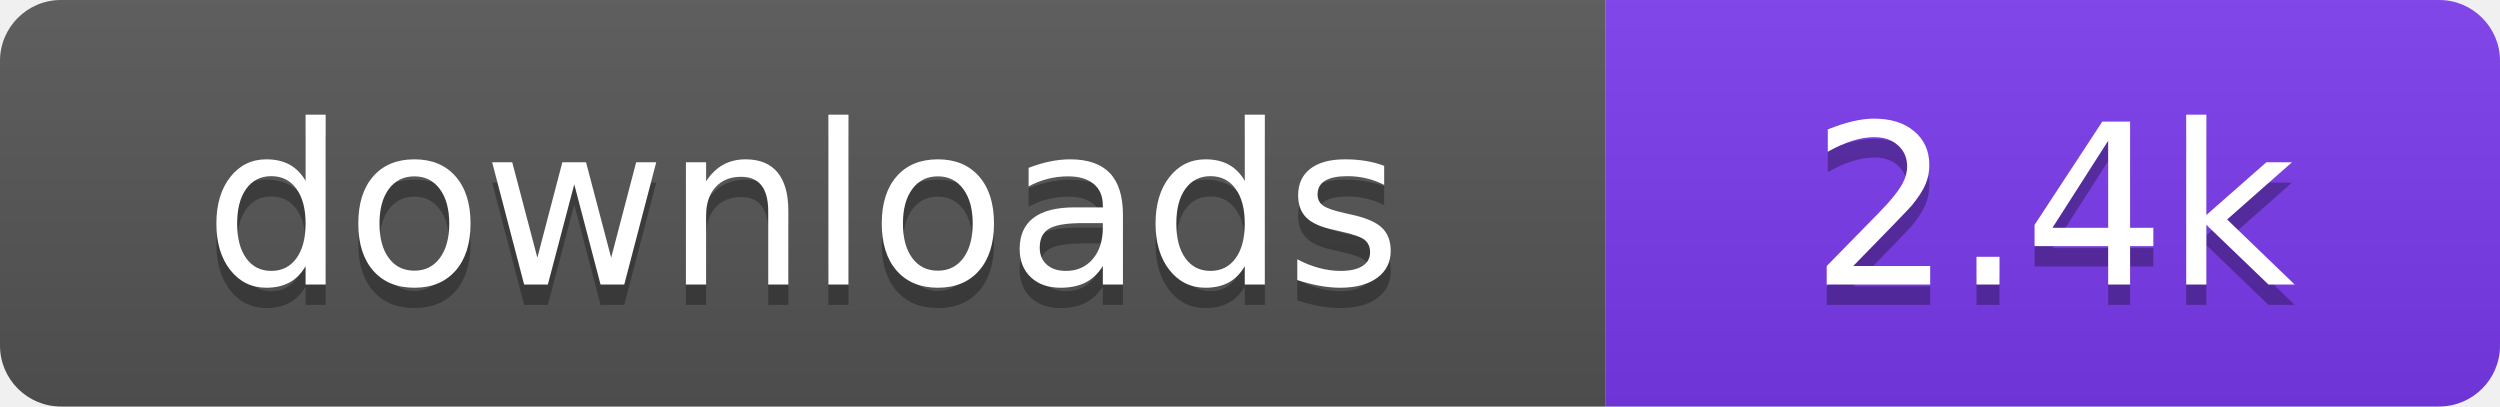
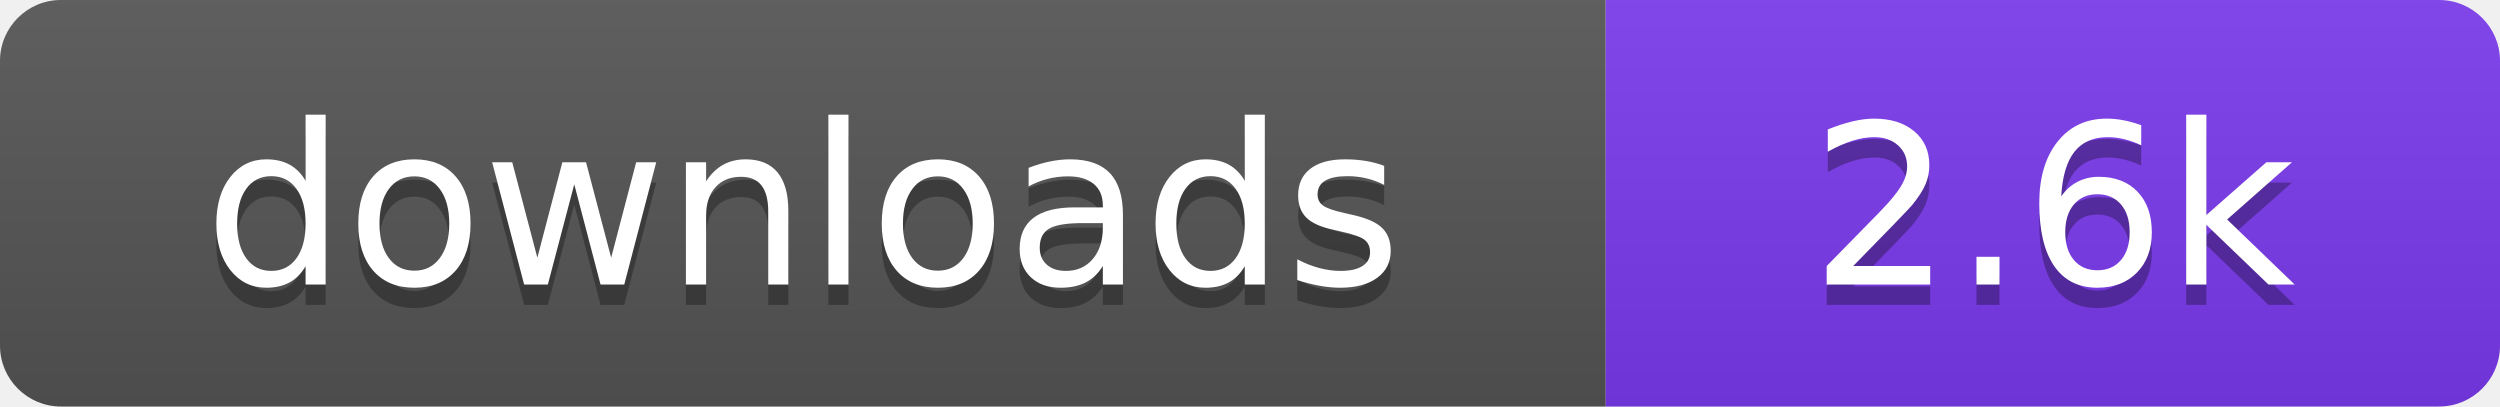
- <svg xmlns="http://www.w3.org/2000/svg" width="123" height="20" viewBox="0 0 123 20" role="img" aria-label="downloads: 2.4k">
+ <svg xmlns="http://www.w3.org/2000/svg" width="123" height="20" viewBox="0 0 123 20" role="img" aria-label="downloads: 2.6k">
  <linearGradient id="s" x2="0" y2="100%">
    <stop offset="0" stop-color="#bbb" stop-opacity=".1" />
    <stop offset="1" stop-opacity=".1" />
  </linearGradient>
  <clipPath id="r">
    <rect width="123" height="20" rx="3" fill="#fff" />
  </clipPath>
  <g clip-path="url(#r)">
    <rect width="79" height="20" fill="#555555" />
    <rect x="79" width="44" height="20" fill="#7c3aed" />
    <rect width="123" height="20" fill="url(#s)" />
  </g>
  <g fill="#fff" text-anchor="middle" font-family="Verdana,Geneva,DejaVu Sans,sans-serif" font-size="110" text-rendering="geometricPrecision" transform="scale(.1)">
    <text x="395" y="150" fill="#010101" fill-opacity=".3">downloads</text>
    <text x="395" y="140">downloads</text>
-     <text x="1010" y="150" fill="#010101" fill-opacity=".3">2.4k</text>
-     <text x="1010" y="140">2.4k</text>
+     <text x="1010" y="150" fill="#010101" fill-opacity=".3">2.6k</text>
+     <text x="1010" y="140">2.6k</text>
  </g>
</svg>
